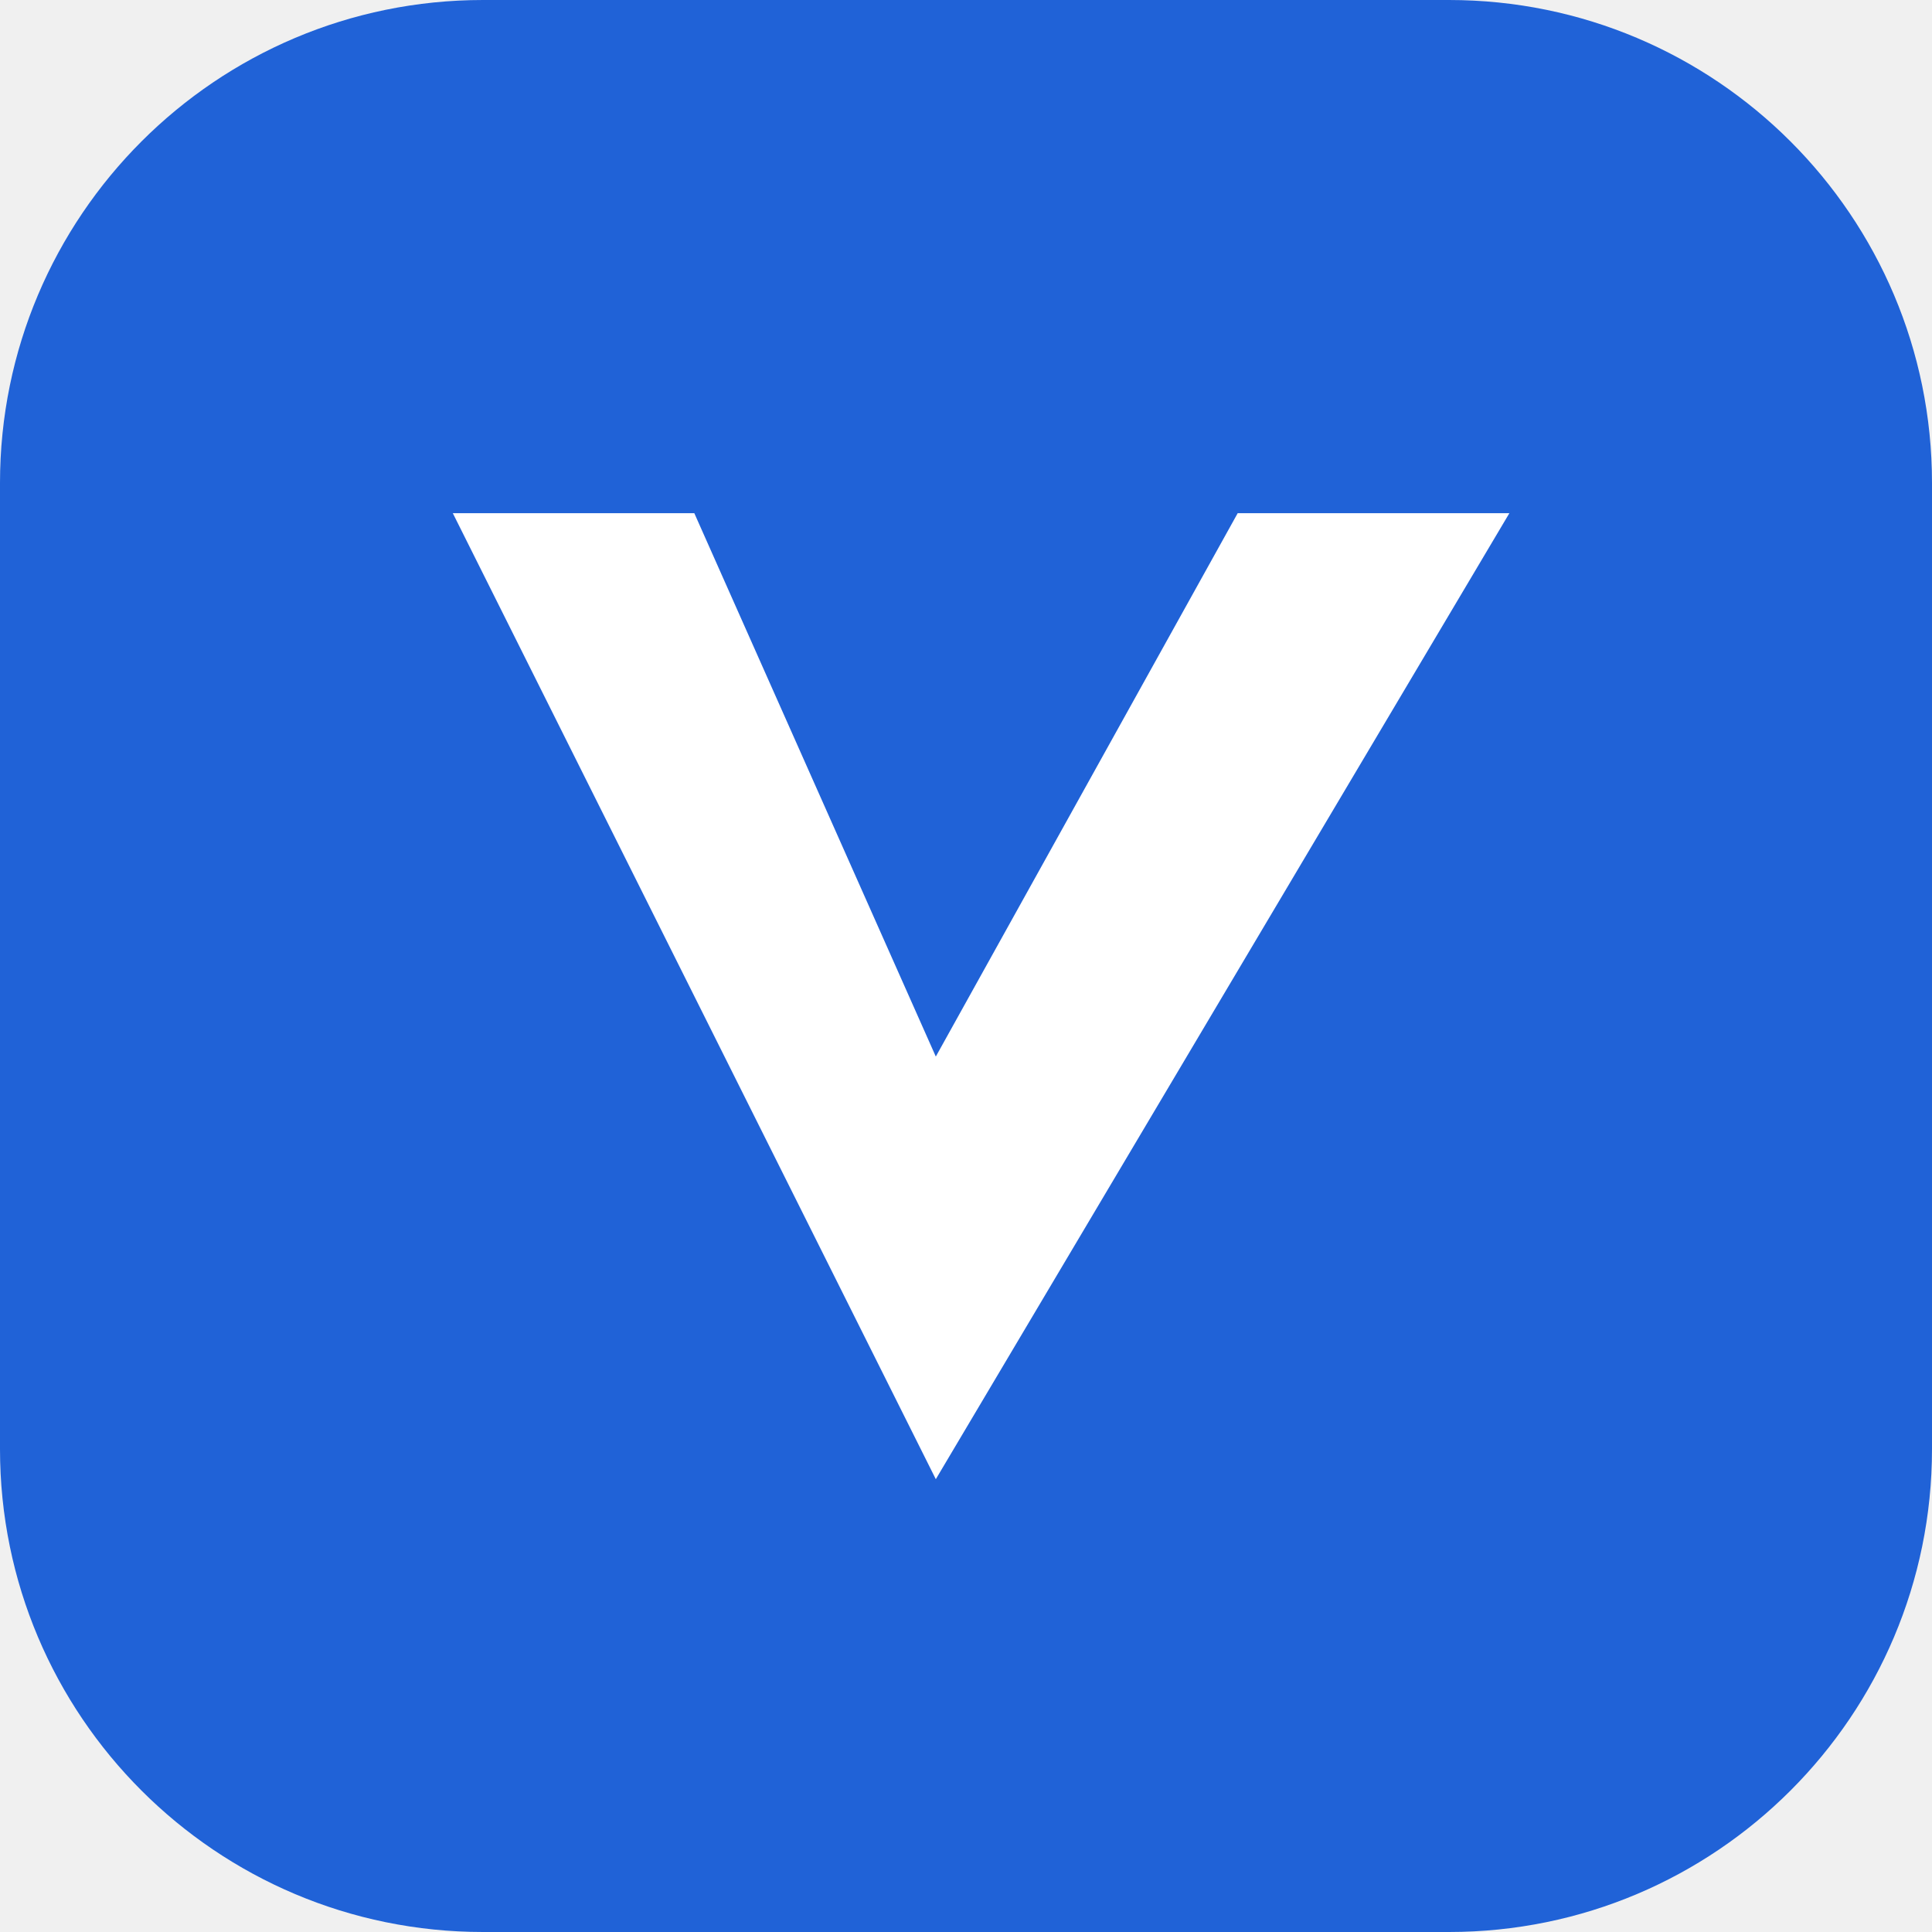
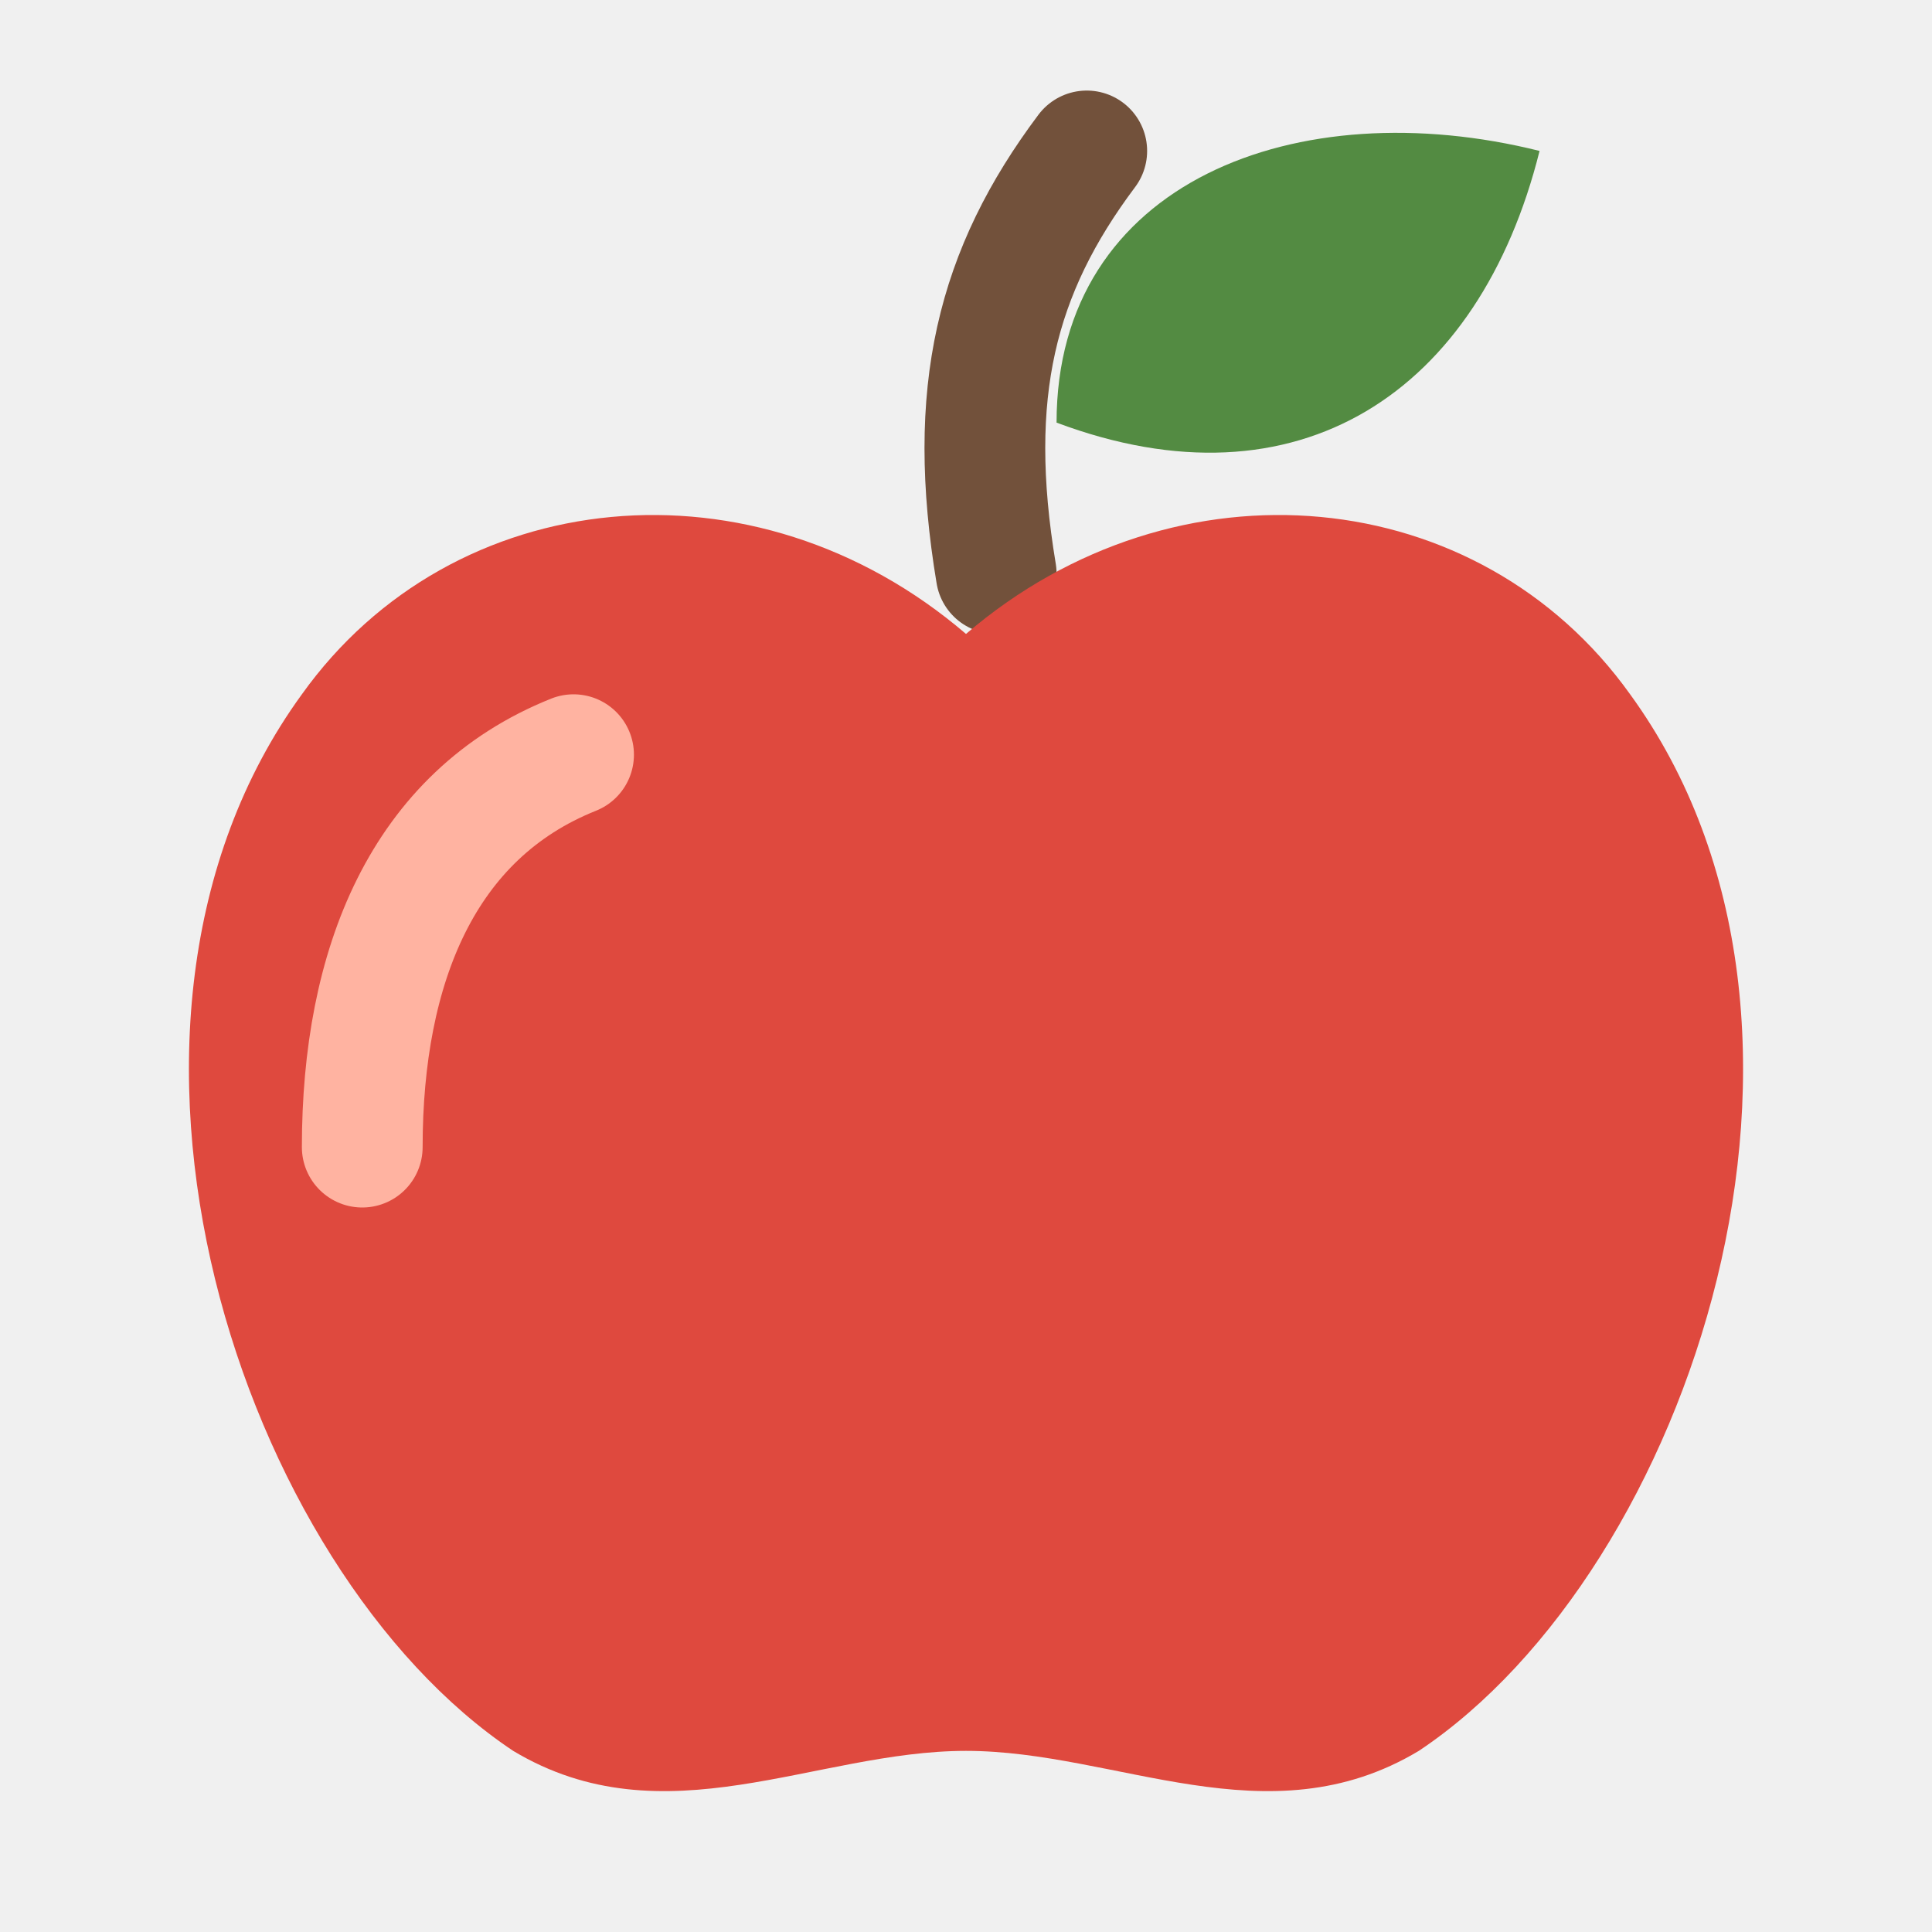
<svg xmlns="http://www.w3.org/2000/svg" viewBox="0 0 64 64">
-   <rect width="64" height="64" rx="16" fill="#2062d7" />
-   <path d="m15 17 16 32 19-32h-9L31 35l-8-18z" fill="white" />
+   <path d="M33 19c-1-6 0-10 3-14" fill="none" stroke="#72513b" stroke-width="4" stroke-linecap="round" />
+   <path d="M35 14C35 6 43 3 51 5c-2 8-8 12-16 9Z" fill="#538b42" />
+   <path d="M32 21c-7-6-17-5-22 2-8 11-2 29 7 35 5 3 10 0 15 0s10 3 15 0c9-6 15-24 7-35-5-7-15-8-22-2Z" fill="#df493e" />
+   <path d="M19 25c-5 2-7 7-7 13" fill="none" stroke="#ffb3a1" stroke-width="4" stroke-linecap="round" />
</svg>
